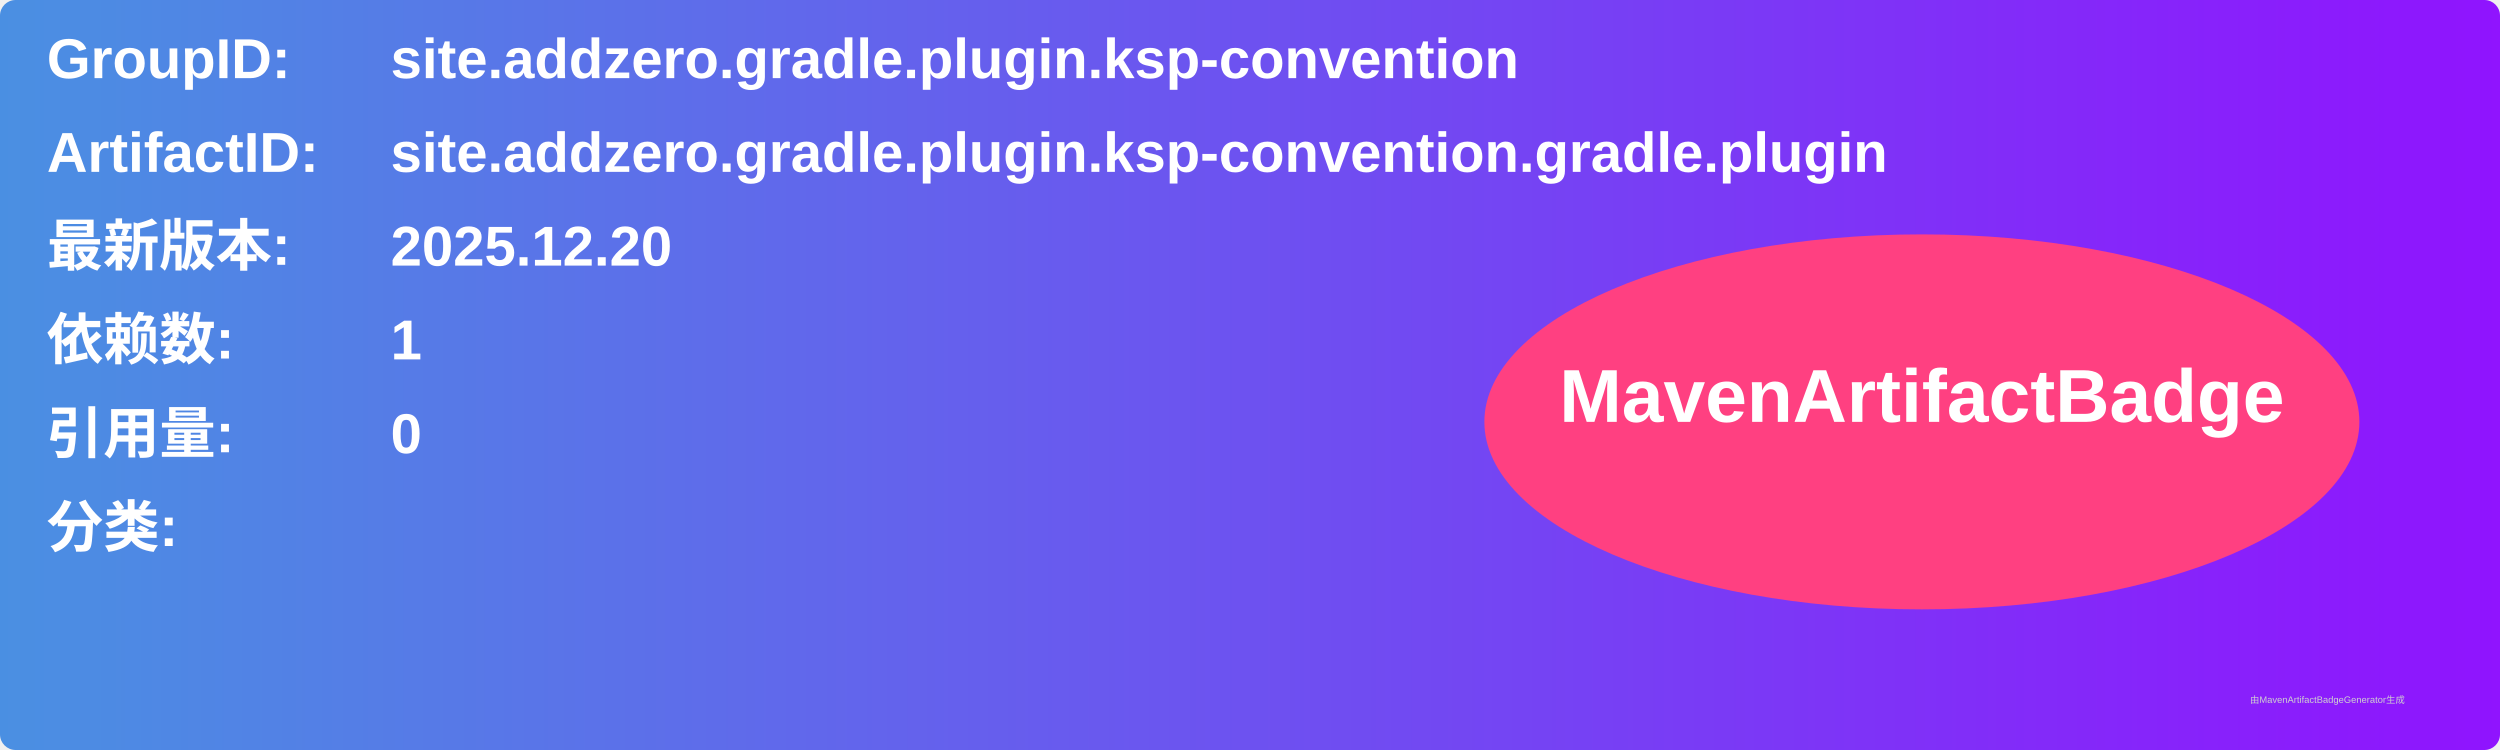
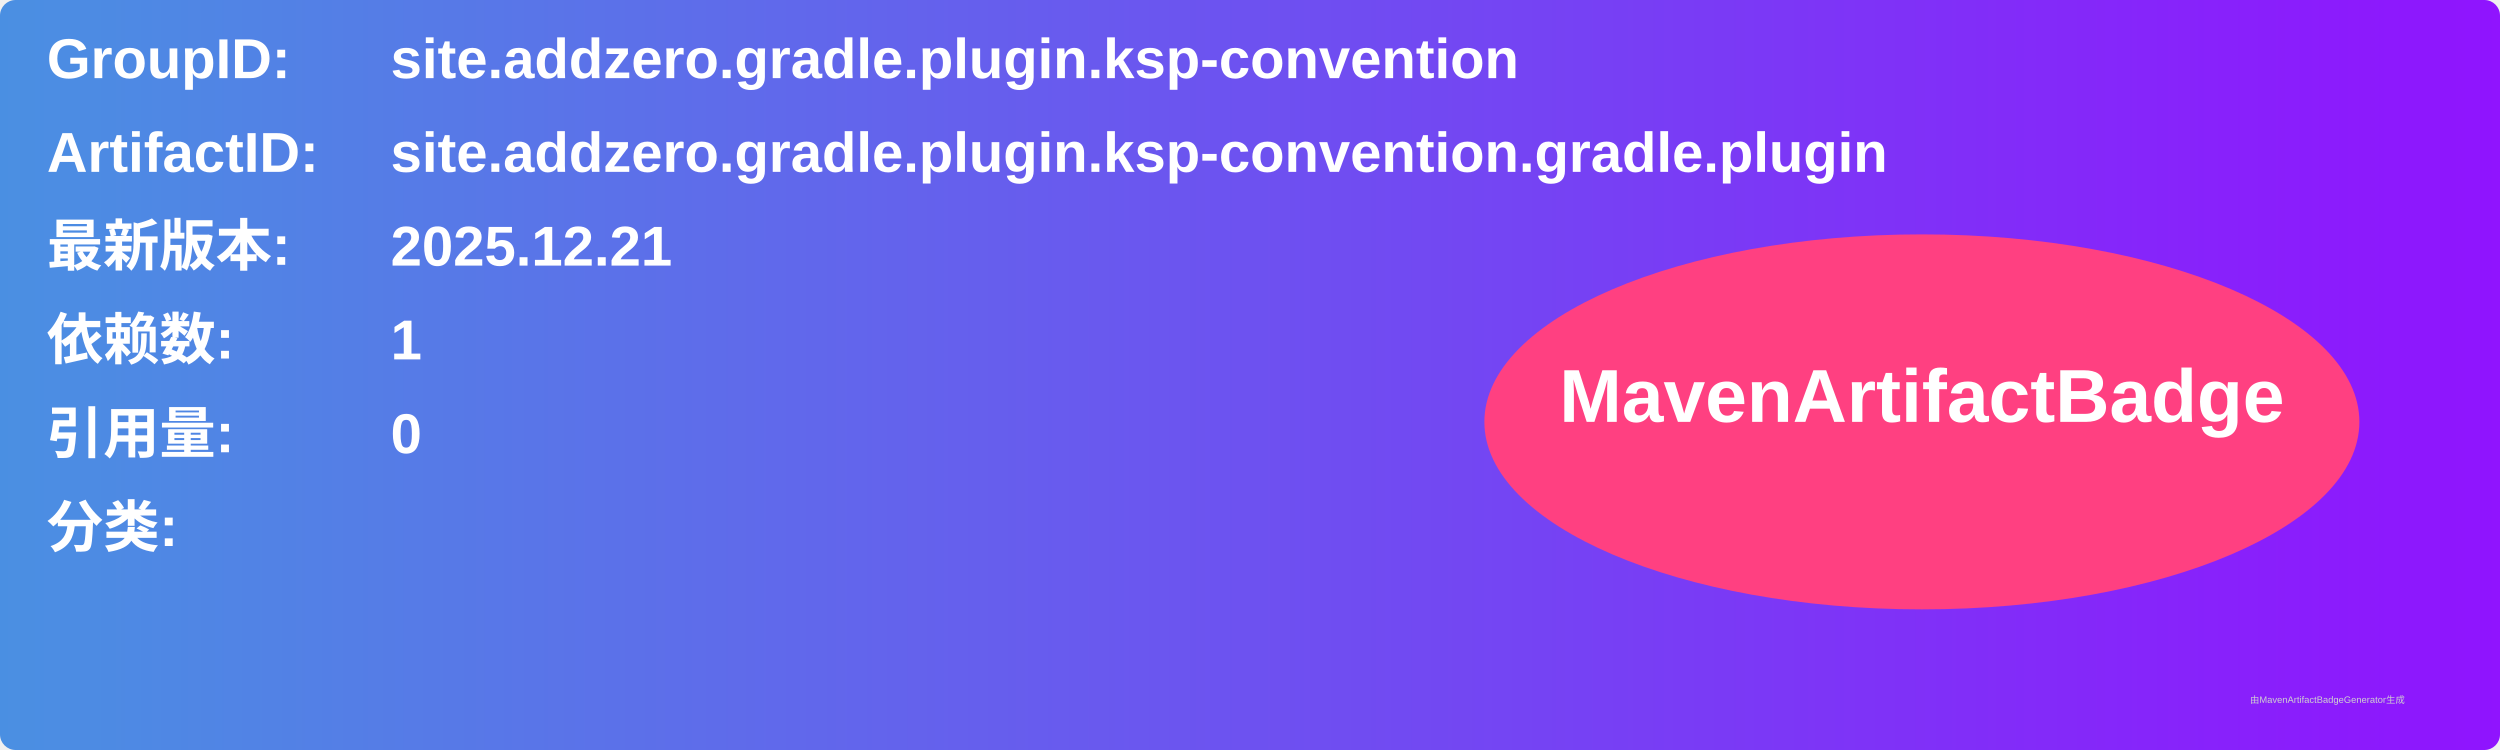
<svg xmlns="http://www.w3.org/2000/svg" width="800" height="240" viewBox="0 0 800 240">
  <linearGradient id="grad" x1="0%" y1="0%" x2="100%" y2="0%">
    <stop offset="0%" stop-color="#4a90e2" />
    <stop offset="100%" stop-color="#9013fe" />
  </linearGradient>
  <rect width="100%" height="100%" rx="5" ry="5" fill="url(#grad)" />
  <g transform="translate(15, 15)">
    <text x="0" y="10" font-family="Arial" font-size="18" fill="white" font-weight="bold" width="260">GroupID:</text>
    <text x="110" y="10" font-family="Arial" font-size="18" fill="white" font-weight="bold" width="460">site.addzero.gradle.plugin.ksp-convention</text>
    <text x="0" y="40" font-family="Arial" font-size="18" fill="white" font-weight="bold" width="260">ArtifactID:</text>
    <text x="110" y="40" font-family="Arial" font-size="18" fill="white" font-weight="bold" width="460">site.addzero.gradle.plugin.ksp-convention.gradle.plugin</text>
    <text x="0" y="70" font-family="Arial" font-size="18" fill="white" font-weight="bold">最新版本:</text>
    <text x="110" y="70" font-family="Arial" font-size="18" fill="white" font-weight="bold">
-       <tspan font-weight="bold">2025.12.20</tspan>
+       <tspan font-weight="bold">2025.12.21</tspan>
    </text>
    <text x="0" y="100" font-family="Arial" font-size="18" fill="white" font-weight="bold">依赖数: </text>
    <text x="110" y="100" font-family="Arial" font-size="18" fill="white">
      <tspan font-weight="bold">1</tspan>
    </text>
    <text x="0" y="130" font-family="Arial" font-size="18" fill="white" font-weight="bold">引用量: </text>
    <text x="110" y="130" font-family="Arial" font-size="18" fill="white">
      <tspan font-weight="bold">0</tspan>
    </text>
    <text x="0" y="160" font-family="Arial" font-size="18" fill="white" font-weight="bold">分类:</text>
    <text x="10" y="190" font-family="Arial" font-size="10" fill="white">
      <tspan font-weight="bold" />
    </text>
    <ellipse cx="600" cy="120" rx="140" ry="60" fill="#ff4081" />
    <text x="600" y="120" text-anchor="middle" font-family="Arial" font-size="24" fill="white" font-weight="bold">MavenArtifactBadge</text>
  </g>
  <text x="720" y="225" font-family="Arial" font-size="3" fill="#d0d0d0">由MavenArtifactBadgeGenerator生成</text>
</svg>
